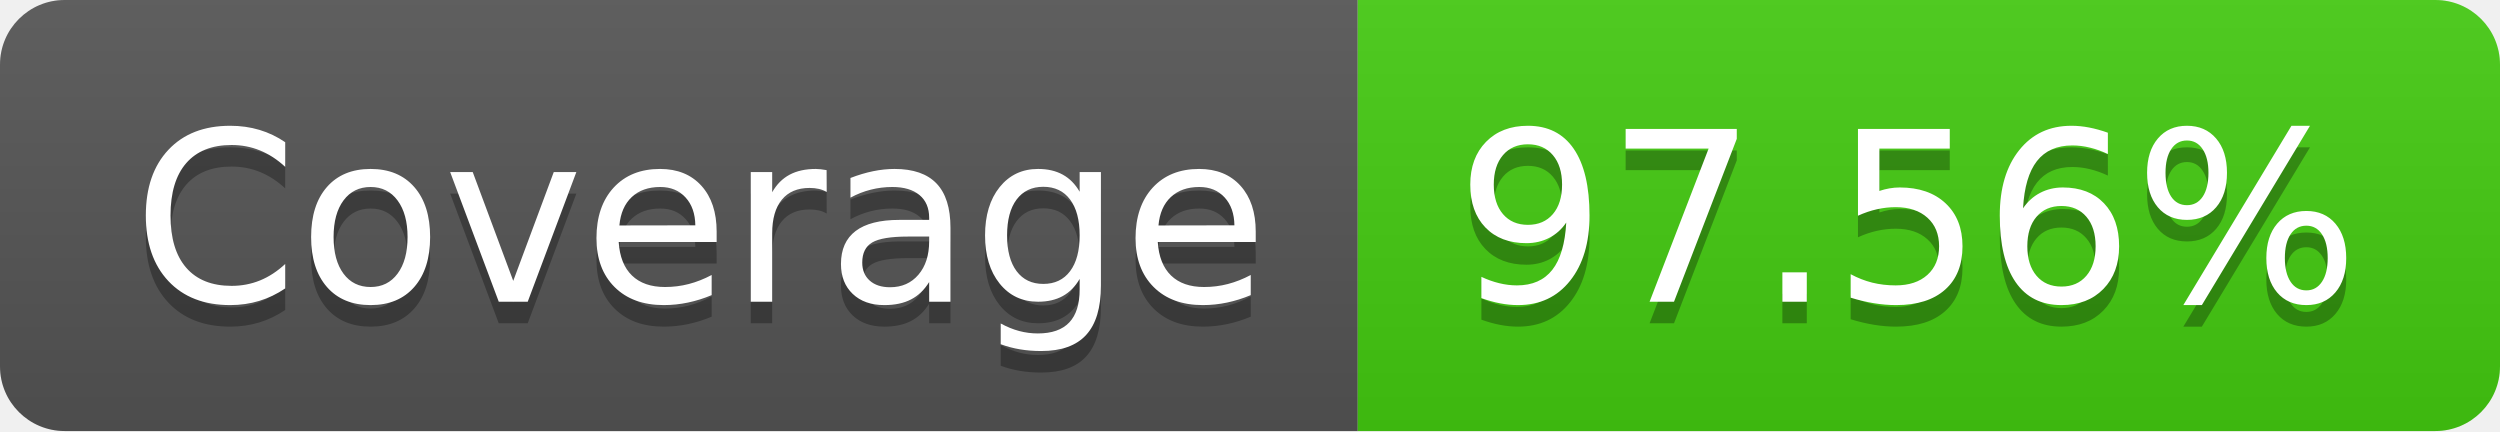
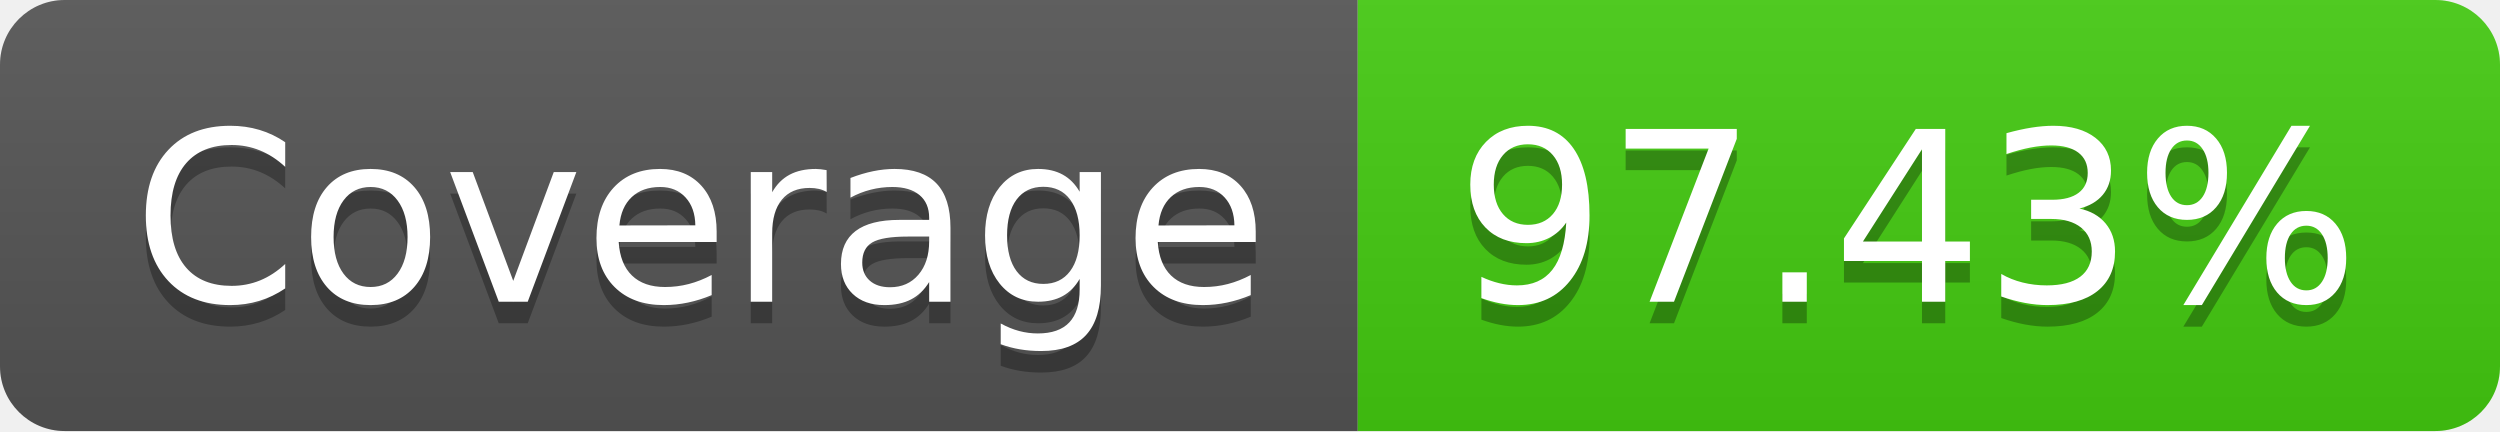
- <svg xmlns="http://www.w3.org/2000/svg" width="116" height="20" role="img" aria-label="Coverage: 97.56%">
+ <svg xmlns="http://www.w3.org/2000/svg" width="116" height="20" role="img" aria-label="Coverage: 97.43%">
  <linearGradient id="s" x2="0" y2="100%">
    <stop offset="0" stop-color="#bbb" stop-opacity=".1" />
    <stop offset="1" stop-opacity=".1" />
  </linearGradient>
  <clipPath id="r">
    <rect width="116" height="20" rx="3" fill="#fff" />
  </clipPath>
  <g clip-path="url(#r)">
    <rect width="63" height="20" fill="#555" />
    <rect x="63" width="53" height="20" fill="#4c1" />
    <rect width="116" height="20" fill="url(#s)" />
  </g>
  <g fill="#fff" text-anchor="middle" font-family="Verdana,Geneva,DejaVu Sans,sans-serif" text-rendering="geometricPrecision" font-size="110">
    <text aria-hidden="true" x="325" y="150" fill="#010101" fill-opacity=".3" transform="scale(.1)" textLength="530">Coverage</text>
    <text x="325" y="140" transform="scale(.1)" fill="#fff" textLength="530">Coverage</text>
-     <text aria-hidden="true" x="885" y="150" fill="#010101" fill-opacity=".3" transform="scale(.1)" textLength="430">97.56%</text>
-     <text x="885" y="140" transform="scale(.1)" fill="#fff" textLength="430">97.56%</text>
+     <text aria-hidden="true" x="885" y="150" fill="#010101" fill-opacity=".3" transform="scale(.1)" textLength="430">97.43%</text>
+     <text x="885" y="140" transform="scale(.1)" fill="#fff" textLength="430">97.43%</text>
  </g>
</svg>
